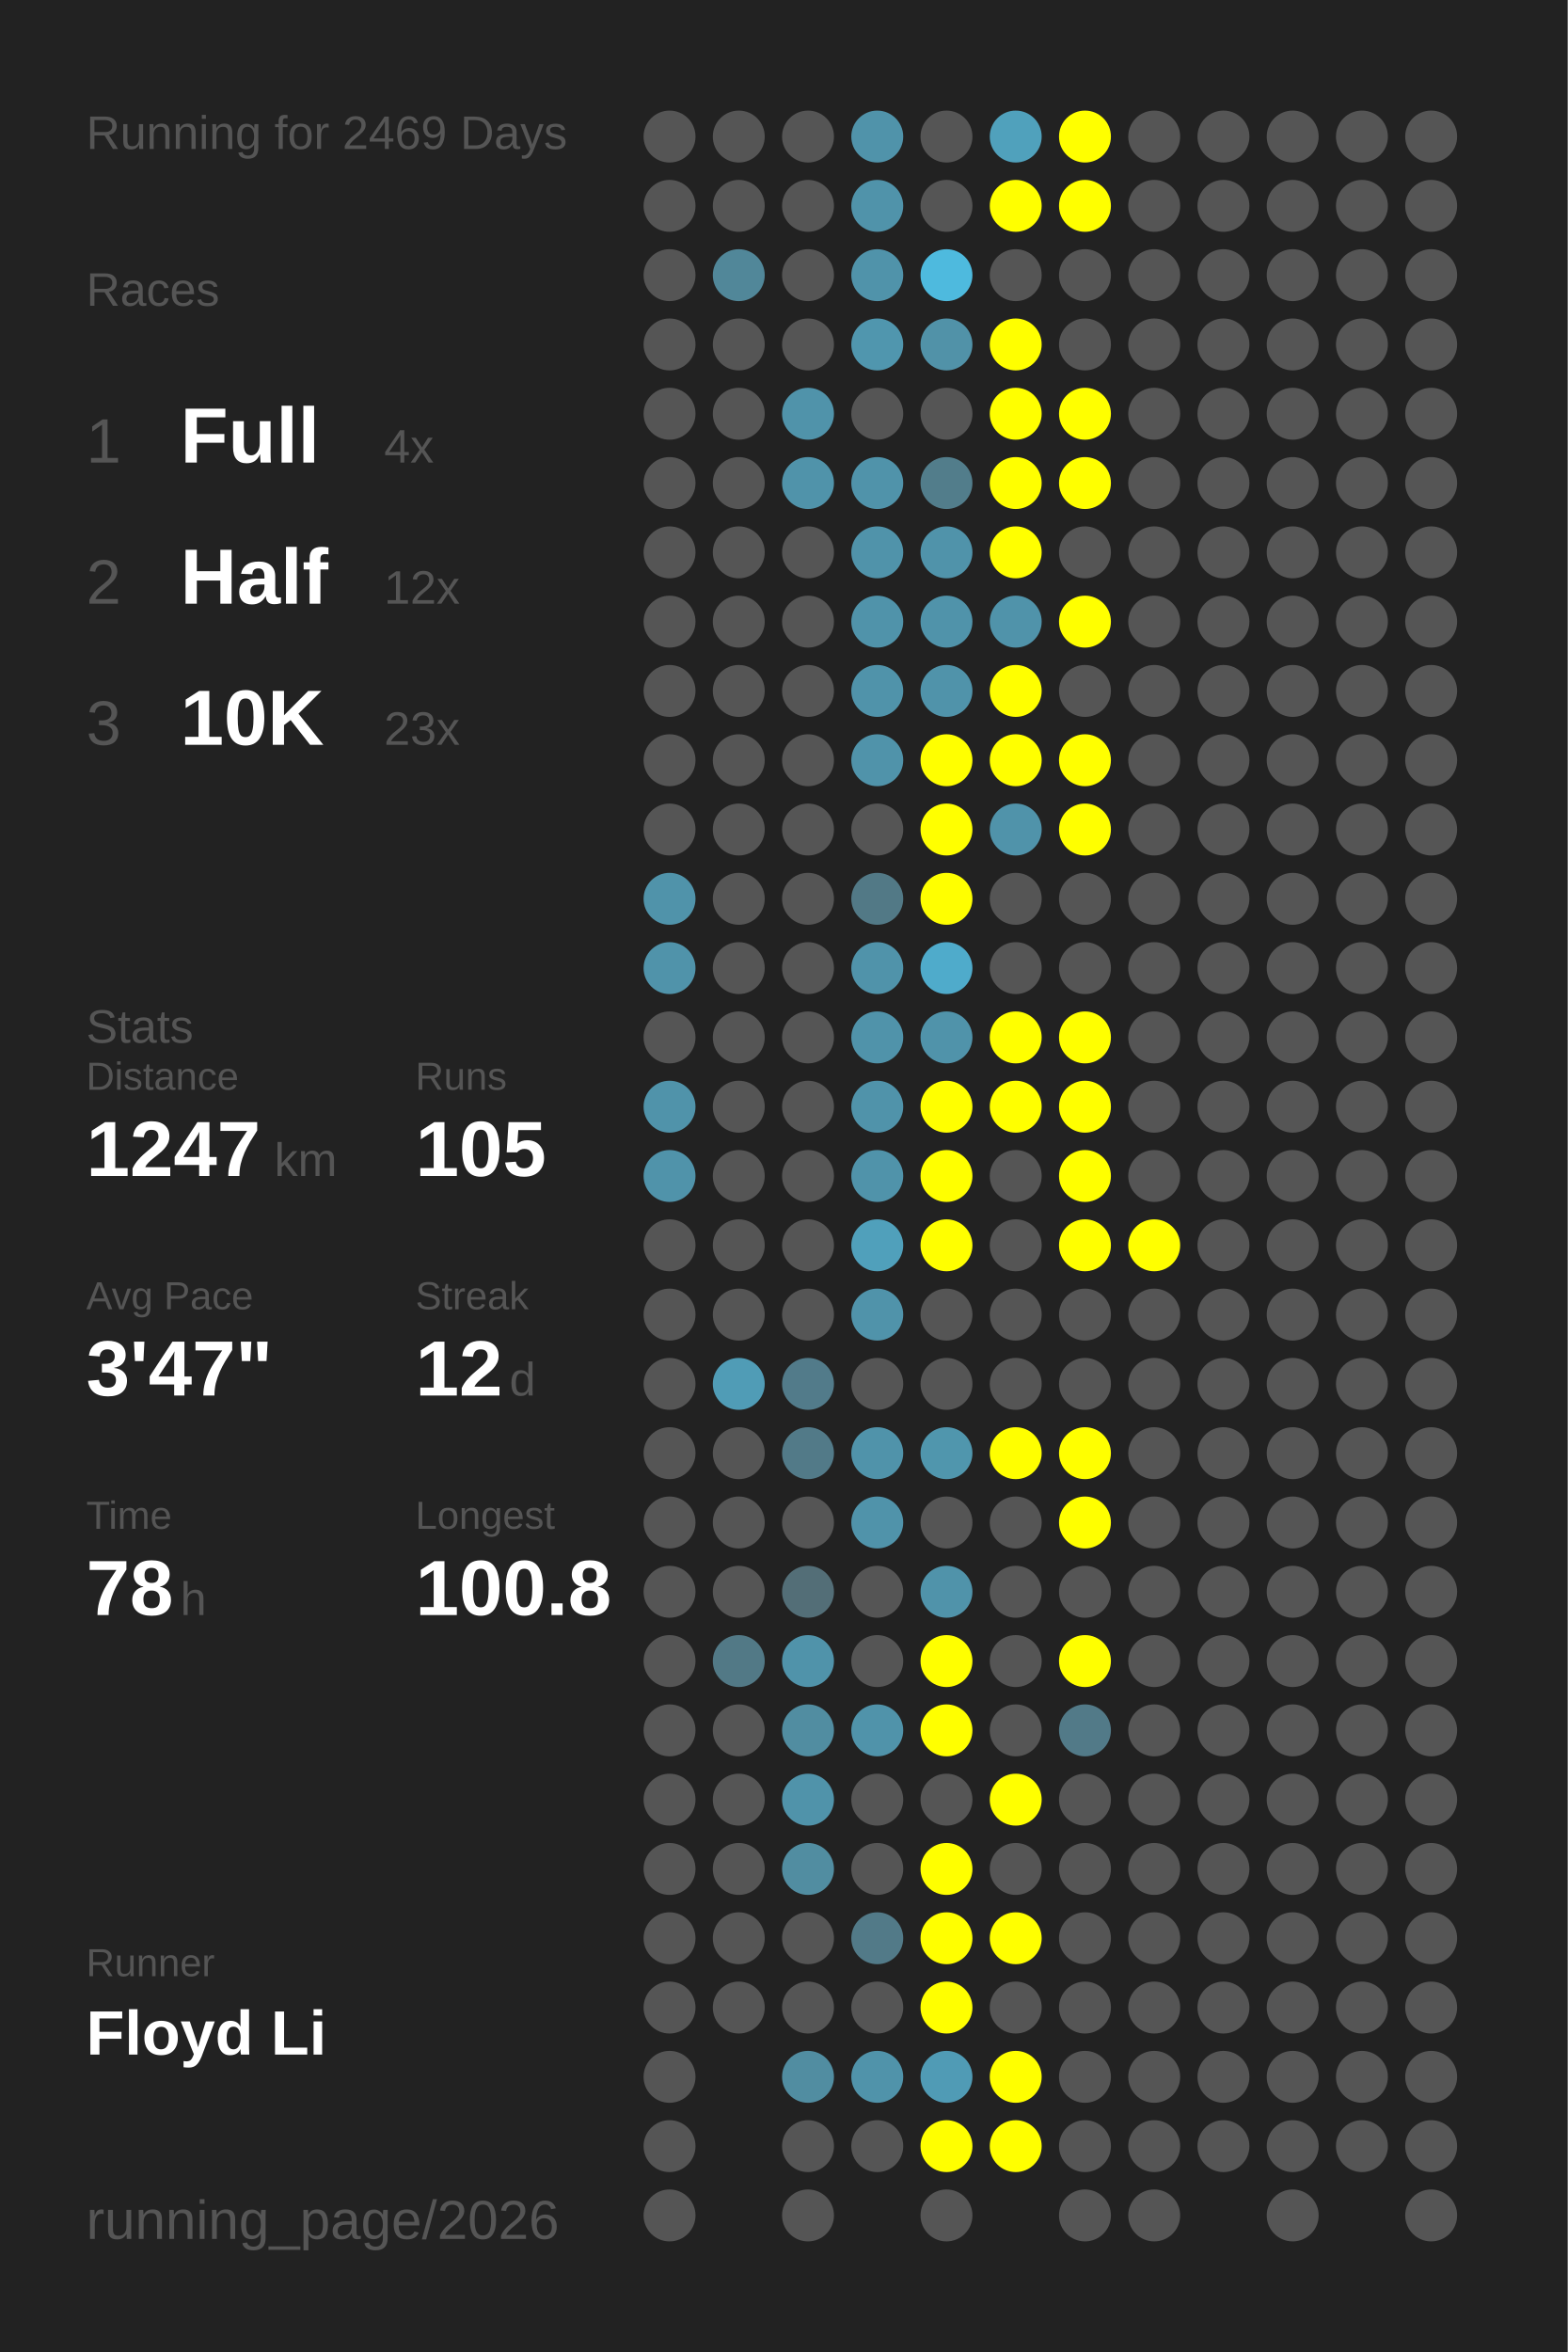
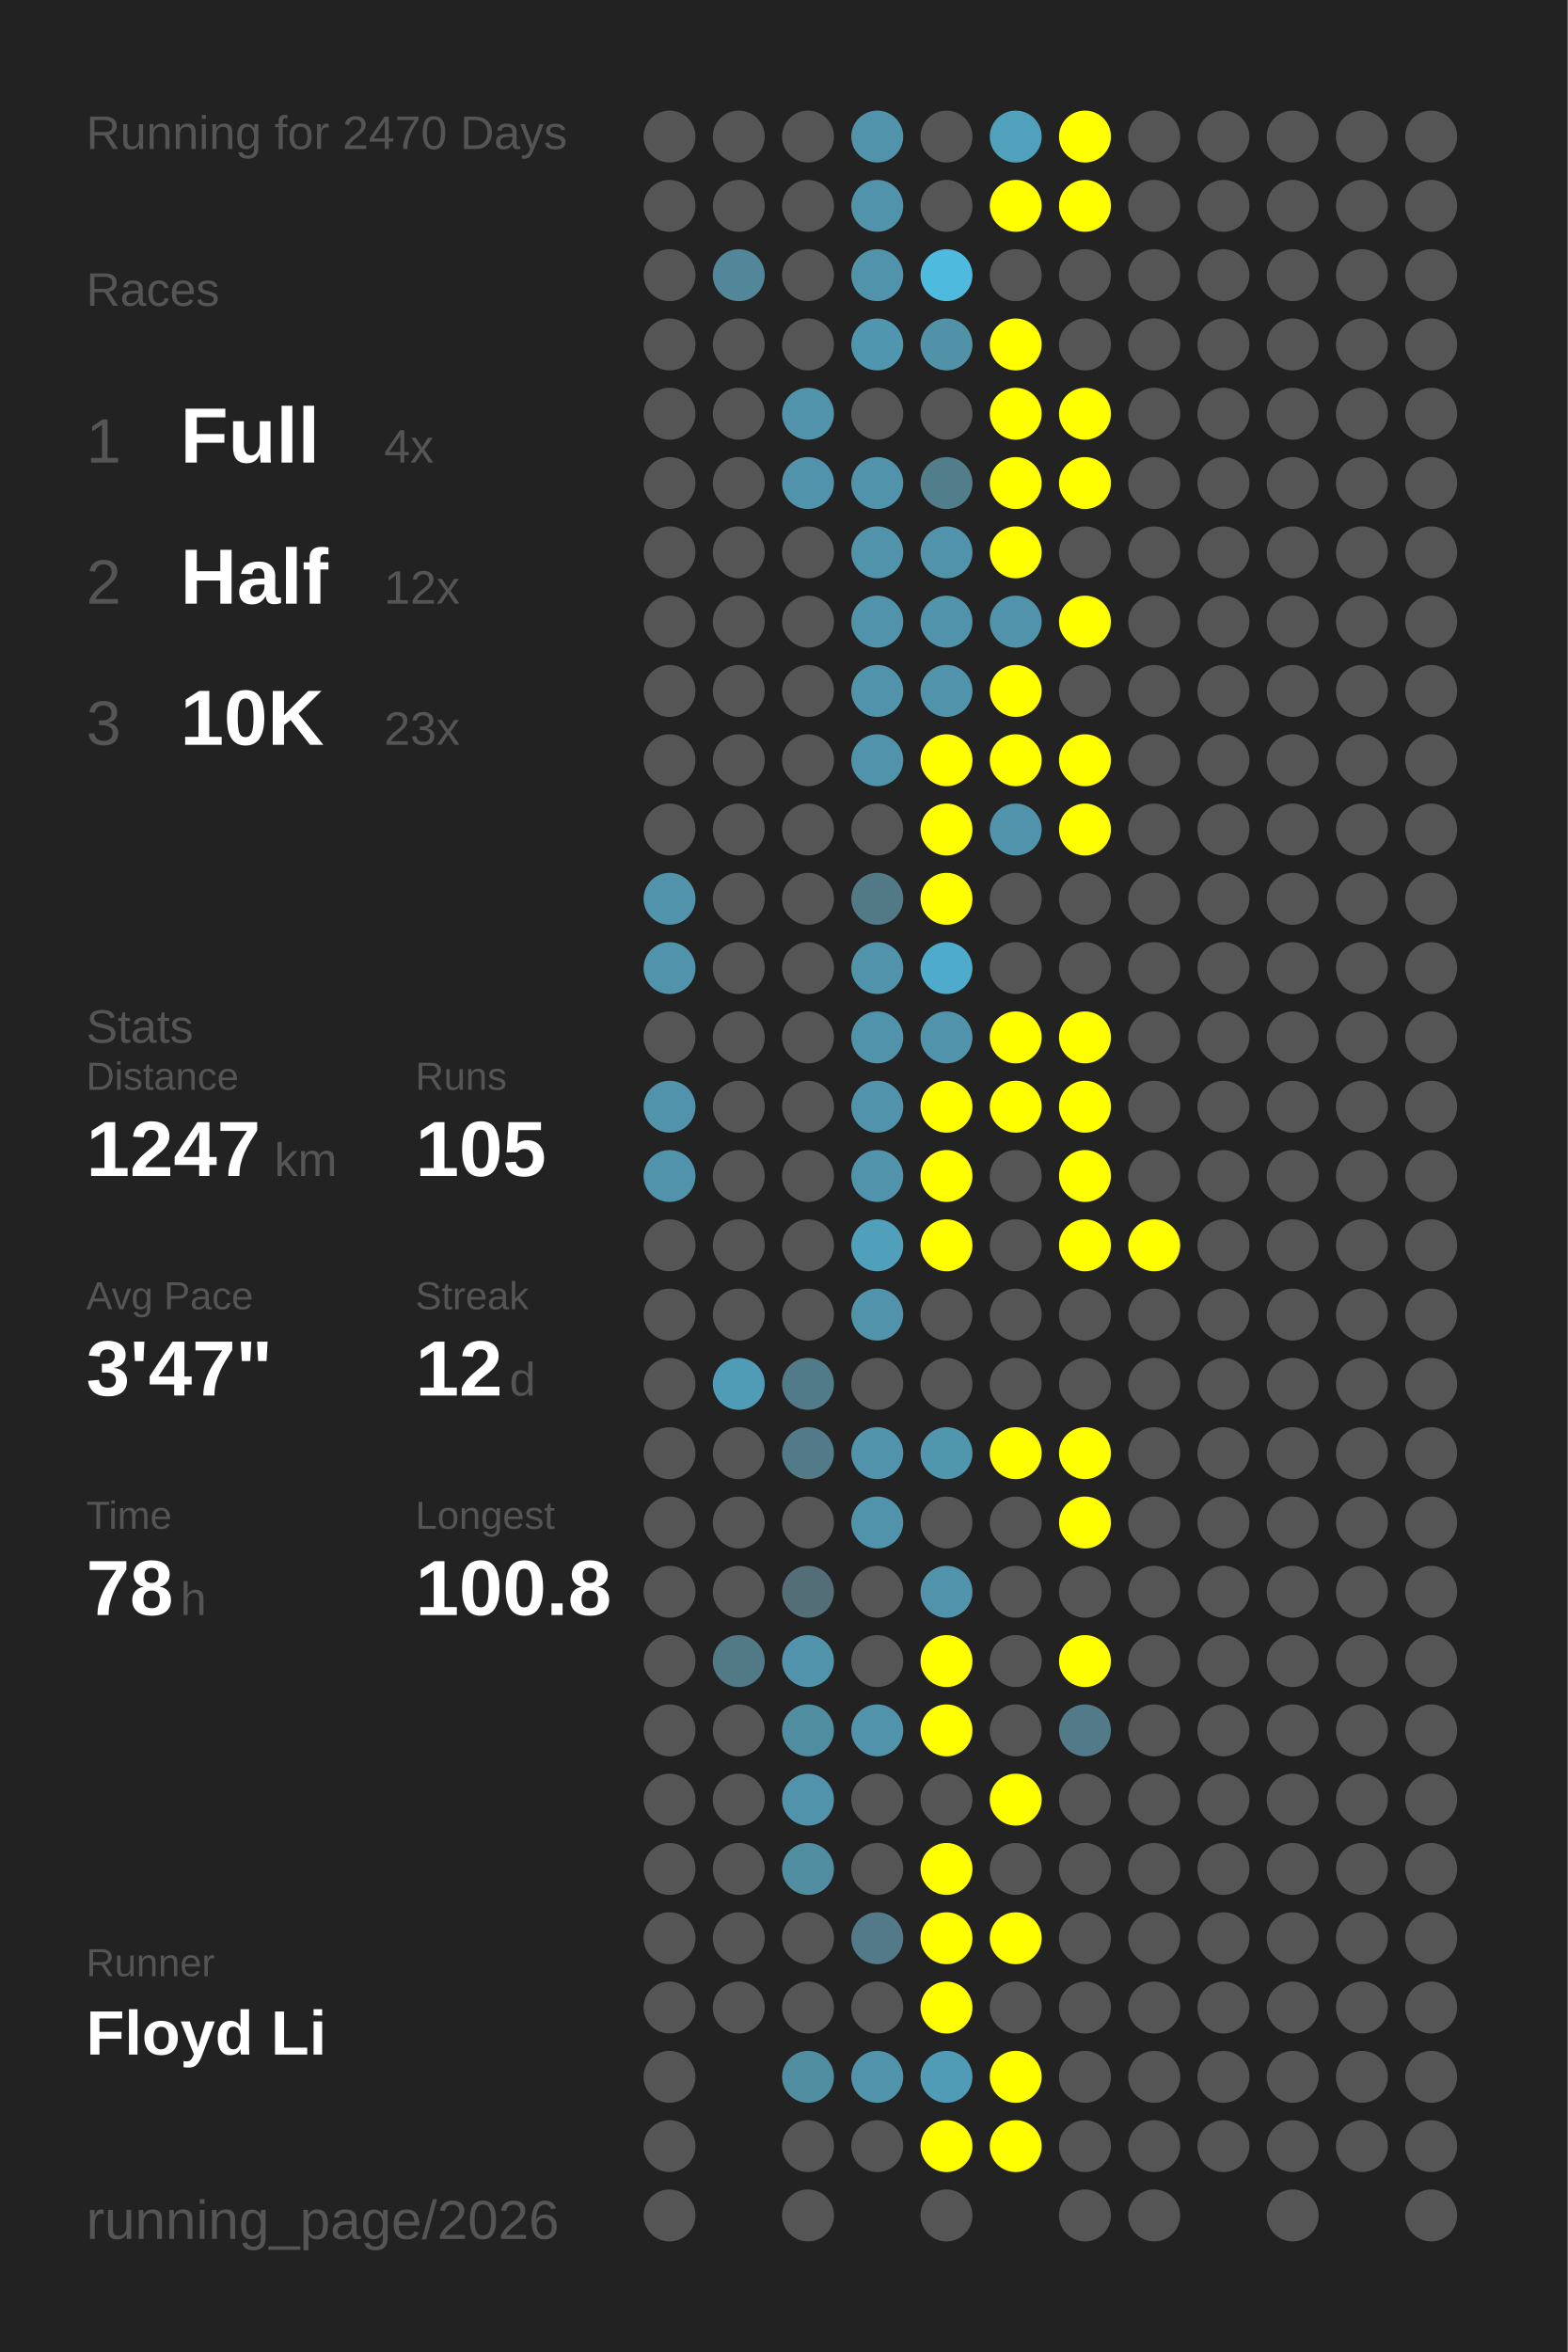
<svg xmlns="http://www.w3.org/2000/svg" baseProfile="full" height="300mm" version="1.1" viewBox="0,0,200,300" width="200mm">
  <defs />
  <rect fill="#222222" height="300" width="200" x="0" y="0" />
-   <text fill="#555555" style="font-size:6px; font-family:Arial;" x="11" y="19">Running for 2469 Days</text>
+   <text fill="#555555" style="font-size:6px; font-family:Arial;" x="11" y="19">Running for 2470 Days</text>
  <text fill="#555555" style="font-size:6px; font-family:Arial;" x="11" y="39">Races</text>
  <text fill="#555555" style="font-size:8px; font-family:Arial;" x="11" y="59">1</text>
  <text fill="#FFFFFF" style="font-size:10px; font-family:Arial; font-weight:bold;" x="23" y="59">Full</text>
  <text fill="#555555" style="font-size:6px; font-family:Arial;" x="49" y="59">4x</text>
  <text fill="#555555" style="font-size:8px; font-family:Arial;" x="11" y="77">2</text>
  <text fill="#FFFFFF" style="font-size:10px; font-family:Arial; font-weight:bold;" x="23" y="77">Half</text>
  <text fill="#555555" style="font-size:6px; font-family:Arial;" x="49" y="77">12x</text>
  <text fill="#555555" style="font-size:8px; font-family:Arial;" x="11" y="95">3</text>
  <text fill="#FFFFFF" style="font-size:10px; font-family:Arial; font-weight:bold;" x="23" y="95">10K</text>
  <text fill="#555555" style="font-size:6px; font-family:Arial;" x="49" y="95">23x</text>
  <text fill="#555555" style="font-size:6px; font-family:Arial;" x="11" y="133">Stats</text>
  <text fill="#555555" style="font-size:5px; font-family:Arial;" x="11" y="139">Distance</text>
  <text fill="#FFFFFF" style="font-size:10px; font-family:Arial; font-weight:bold;" x="11" y="150">1247</text>
  <text fill="#555555" style="font-size:6px; font-family:Arial;" x="35" y="150">km</text>
  <text fill="#555555" style="font-size:5px; font-family:Arial;" x="53" y="139">Runs</text>
  <text fill="#FFFFFF" style="font-size:10px; font-family:Arial; font-weight:bold;" x="53" y="150">105</text>
  <text fill="#555555" style="font-size:5px; font-family:Arial;" x="11" y="167">Avg Pace</text>
  <text fill="#FFFFFF" style="font-size:10px; font-family:Arial; font-weight:bold;" x="11" y="178">3'47"</text>
  <text fill="#555555" style="font-size:5px; font-family:Arial;" x="53" y="167">Streak</text>
  <text fill="#FFFFFF" style="font-size:10px; font-family:Arial; font-weight:bold;" x="53" y="178">12</text>
  <text fill="#555555" style="font-size:6px; font-family:Arial;" x="65" y="178">d</text>
  <text fill="#555555" style="font-size:5px; font-family:Arial;" x="11" y="195">Time</text>
  <text fill="#FFFFFF" style="font-size:10px; font-family:Arial; font-weight:bold;" x="11" y="206">78</text>
  <text fill="#555555" style="font-size:6px; font-family:Arial;" x="23" y="206">h</text>
  <text fill="#555555" style="font-size:5px; font-family:Arial;" x="53" y="195">Longest</text>
  <text fill="#FFFFFF" style="font-size:10px; font-family:Arial; font-weight:bold;" x="53" y="206">100.8</text>
  <text fill="#555555" style="font-size:5px; font-family:Arial;" x="11" y="252.065">Runner</text>
  <text fill="#FFFFFF" style="font-size:8px; font-family:Arial; font-weight:bold;" x="11" y="262.065">Floyd Li</text>
  <text fill="#555555" style="font-size:7px; font-family:Arial;" x="11" y="285.581">running_page/2026</text>
  <circle cx="85.417" cy="17.419" fill="#555555" r="3.312" />
  <circle cx="85.417" cy="26.258" fill="#555555" r="3.312" />
  <circle cx="85.417" cy="35.097" fill="#555555" r="3.312" />
  <circle cx="85.417" cy="43.935" fill="#555555" r="3.312" />
  <circle cx="85.417" cy="52.774" fill="#555555" r="3.312" />
  <circle cx="85.417" cy="61.613" fill="#555555" r="3.312" />
  <circle cx="85.417" cy="70.452" fill="#555555" r="3.312" />
  <circle cx="85.417" cy="79.29" fill="#555555" r="3.312" />
  <circle cx="85.417" cy="88.129" fill="#555555" r="3.312" />
  <circle cx="85.417" cy="96.968" fill="#555555" r="3.312" />
  <circle cx="85.417" cy="105.806" fill="#555555" r="3.312" />
  <circle cx="85.417" cy="114.645" fill="#5093aa" r="3.312" />
  <circle cx="85.417" cy="123.484" fill="#5093aa" r="3.312" />
  <circle cx="85.417" cy="132.323" fill="#555555" r="3.312" />
  <circle cx="85.417" cy="141.161" fill="#5093aa" r="3.312" />
  <circle cx="85.417" cy="150" fill="#5093aa" r="3.312" />
  <circle cx="85.417" cy="158.839" fill="#555555" r="3.312" />
  <circle cx="85.417" cy="167.677" fill="#555555" r="3.312" />
  <circle cx="85.417" cy="176.516" fill="#555555" r="3.312" />
  <circle cx="85.417" cy="185.355" fill="#555555" r="3.312" />
  <circle cx="85.417" cy="194.194" fill="#555555" r="3.312" />
  <circle cx="85.417" cy="203.032" fill="#555555" r="3.312" />
  <circle cx="85.417" cy="211.871" fill="#555555" r="3.312" />
  <circle cx="85.417" cy="220.71" fill="#555555" r="3.312" />
  <circle cx="85.417" cy="229.548" fill="#555555" r="3.312" />
  <circle cx="85.417" cy="238.387" fill="#555555" r="3.312" />
  <circle cx="85.417" cy="247.226" fill="#555555" r="3.312" />
  <circle cx="85.417" cy="256.065" fill="#555555" r="3.312" />
  <circle cx="85.417" cy="264.903" fill="#555555" r="3.312" />
  <circle cx="85.417" cy="273.742" fill="#555555" r="3.312" />
  <circle cx="85.417" cy="282.581" fill="#555555" r="3.312" />
  <circle cx="94.25" cy="17.419" fill="#555555" r="3.312" />
  <circle cx="94.25" cy="26.258" fill="#555555" r="3.312" />
  <circle cx="94.25" cy="35.097" fill="#518799" r="3.312" />
  <circle cx="94.25" cy="43.935" fill="#555555" r="3.312" />
  <circle cx="94.25" cy="52.774" fill="#555555" r="3.312" />
  <circle cx="94.25" cy="61.613" fill="#555555" r="3.312" />
  <circle cx="94.25" cy="70.452" fill="#555555" r="3.312" />
  <circle cx="94.25" cy="79.29" fill="#555555" r="3.312" />
  <circle cx="94.25" cy="88.129" fill="#555555" r="3.312" />
  <circle cx="94.25" cy="96.968" fill="#555555" r="3.312" />
  <circle cx="94.25" cy="105.806" fill="#555555" r="3.312" />
  <circle cx="94.25" cy="114.645" fill="#555555" r="3.312" />
  <circle cx="94.25" cy="123.484" fill="#555555" r="3.312" />
  <circle cx="94.25" cy="132.323" fill="#555555" r="3.312" />
  <circle cx="94.25" cy="141.161" fill="#555555" r="3.312" />
  <circle cx="94.25" cy="150" fill="#555555" r="3.312" />
  <circle cx="94.25" cy="158.839" fill="#555555" r="3.312" />
  <circle cx="94.25" cy="167.677" fill="#555555" r="3.312" />
  <circle cx="94.25" cy="176.516" fill="#509cb6" r="3.312" />
  <circle cx="94.25" cy="185.355" fill="#555555" r="3.312" />
  <circle cx="94.25" cy="194.194" fill="#555555" r="3.312" />
  <circle cx="94.25" cy="203.032" fill="#555555" r="3.312" />
  <circle cx="94.25" cy="211.871" fill="#527986" r="3.312" />
  <circle cx="94.25" cy="220.71" fill="#555555" r="3.312" />
  <circle cx="94.25" cy="229.548" fill="#555555" r="3.312" />
  <circle cx="94.25" cy="238.387" fill="#555555" r="3.312" />
  <circle cx="94.25" cy="247.226" fill="#555555" r="3.312" />
  <circle cx="94.25" cy="256.065" fill="#555555" r="3.312" />
  <circle cx="103.083" cy="17.419" fill="#555555" r="3.312" />
  <circle cx="103.083" cy="26.258" fill="#555555" r="3.312" />
  <circle cx="103.083" cy="35.097" fill="#555555" r="3.312" />
  <circle cx="103.083" cy="43.935" fill="#555555" r="3.312" />
  <circle cx="103.083" cy="52.774" fill="#5093aa" r="3.312" />
  <circle cx="103.083" cy="61.613" fill="#5093aa" r="3.312" />
  <circle cx="103.083" cy="70.452" fill="#555555" r="3.312" />
  <circle cx="103.083" cy="79.29" fill="#555555" r="3.312" />
  <circle cx="103.083" cy="88.129" fill="#555555" r="3.312" />
  <circle cx="103.083" cy="96.968" fill="#555555" r="3.312" />
  <circle cx="103.083" cy="105.806" fill="#555555" r="3.312" />
  <circle cx="103.083" cy="114.645" fill="#555555" r="3.312" />
  <circle cx="103.083" cy="123.484" fill="#555555" r="3.312" />
  <circle cx="103.083" cy="132.323" fill="#555555" r="3.312" />
  <circle cx="103.083" cy="141.161" fill="#555555" r="3.312" />
  <circle cx="103.083" cy="150" fill="#555555" r="3.312" />
  <circle cx="103.083" cy="158.839" fill="#555555" r="3.312" />
  <circle cx="103.083" cy="167.677" fill="#555555" r="3.312" />
  <circle cx="103.083" cy="176.516" fill="#527b8a" r="3.312" />
  <circle cx="103.083" cy="185.355" fill="#527a88" r="3.312" />
  <circle cx="103.083" cy="194.194" fill="#555555" r="3.312" />
  <circle cx="103.083" cy="203.032" fill="#536e77" r="3.312" />
  <circle cx="103.083" cy="211.871" fill="#5093aa" r="3.312" />
  <circle cx="103.083" cy="220.71" fill="#518da1" r="3.312" />
  <circle cx="103.083" cy="229.548" fill="#5093aa" r="3.312" />
  <circle cx="103.083" cy="238.387" fill="#518da1" r="3.312" />
  <circle cx="103.083" cy="247.226" fill="#555555" r="3.312" />
  <circle cx="103.083" cy="256.065" fill="#555555" r="3.312" />
  <circle cx="103.083" cy="264.903" fill="#518da1" r="3.312" />
  <circle cx="103.083" cy="273.742" fill="#555555" r="3.312" />
  <circle cx="103.083" cy="282.581" fill="#555555" r="3.312" />
  <circle cx="111.917" cy="17.419" fill="#5093aa" r="3.312" />
  <circle cx="111.917" cy="26.258" fill="#5093aa" r="3.312" />
  <circle cx="111.917" cy="35.097" fill="#5093aa" r="3.312" />
  <circle cx="111.917" cy="43.935" fill="#5096ae" r="3.312" />
  <circle cx="111.917" cy="52.774" fill="#555555" r="3.312" />
  <circle cx="111.917" cy="61.613" fill="#5093aa" r="3.312" />
  <circle cx="111.917" cy="70.452" fill="#5093aa" r="3.312" />
  <circle cx="111.917" cy="79.29" fill="#5093aa" r="3.312" />
  <circle cx="111.917" cy="88.129" fill="#5093aa" r="3.312" />
  <circle cx="111.917" cy="96.968" fill="#5093aa" r="3.312" />
  <circle cx="111.917" cy="105.806" fill="#555555" r="3.312" />
  <circle cx="111.917" cy="114.645" fill="#527986" r="3.312" />
  <circle cx="111.917" cy="123.484" fill="#5093aa" r="3.312" />
  <circle cx="111.917" cy="132.323" fill="#5093aa" r="3.312" />
  <circle cx="111.917" cy="141.161" fill="#5093aa" r="3.312" />
  <circle cx="111.917" cy="150" fill="#5093aa" r="3.312" />
  <circle cx="111.917" cy="158.839" fill="#50a0bb" r="3.312" />
  <circle cx="111.917" cy="167.677" fill="#5093aa" r="3.312" />
  <circle cx="111.917" cy="176.516" fill="#555555" r="3.312" />
  <circle cx="111.917" cy="185.355" fill="#5093aa" r="3.312" />
  <circle cx="111.917" cy="194.194" fill="#5093aa" r="3.312" />
  <circle cx="111.917" cy="203.032" fill="#555555" r="3.312" />
  <circle cx="111.917" cy="211.871" fill="#555555" r="3.312" />
  <circle cx="111.917" cy="220.71" fill="#5093aa" r="3.312" />
  <circle cx="111.917" cy="229.548" fill="#555555" r="3.312" />
  <circle cx="111.917" cy="238.387" fill="#555555" r="3.312" />
  <circle cx="111.917" cy="247.226" fill="#527a88" r="3.312" />
  <circle cx="111.917" cy="256.065" fill="#555555" r="3.312" />
  <circle cx="111.917" cy="264.903" fill="#5093aa" r="3.312" />
  <circle cx="111.917" cy="273.742" fill="#555555" r="3.312" />
  <circle cx="120.75" cy="17.419" fill="#555555" r="3.312" />
  <circle cx="120.75" cy="26.258" fill="#555555" r="3.312" />
  <circle cx="120.75" cy="35.097" fill="#4ebade" r="3.312" />
  <circle cx="120.75" cy="43.935" fill="#5192a8" r="3.312" />
  <circle cx="120.75" cy="52.774" fill="#555555" r="3.312" />
  <circle cx="120.75" cy="61.613" fill="#527d8b" r="3.312" />
  <circle cx="120.75" cy="70.452" fill="#5093aa" r="3.312" />
  <circle cx="120.75" cy="79.29" fill="#5093aa" r="3.312" />
  <circle cx="120.75" cy="88.129" fill="#5093aa" r="3.312" />
  <circle cx="120.75" cy="96.968" fill="#FFFF00" r="3.312" />
  <circle cx="120.75" cy="105.806" fill="#FFFF00" r="3.312" />
  <circle cx="120.75" cy="114.645" fill="#FFFF00" r="3.312" />
  <circle cx="120.75" cy="123.484" fill="#4fabcb" r="3.312" />
  <circle cx="120.75" cy="132.323" fill="#5093aa" r="3.312" />
  <circle cx="120.75" cy="141.161" fill="#FFFF00" r="3.312" />
  <circle cx="120.75" cy="150" fill="#FFFF00" r="3.312" />
  <circle cx="120.75" cy="158.839" fill="#FFFF00" r="3.312" />
  <circle cx="120.75" cy="167.677" fill="#555555" r="3.312" />
  <circle cx="120.75" cy="176.516" fill="#555555" r="3.312" />
  <circle cx="120.75" cy="185.355" fill="#5096ad" r="3.312" />
  <circle cx="120.75" cy="194.194" fill="#555555" r="3.312" />
  <circle cx="120.75" cy="203.032" fill="#5093aa" r="3.312" />
  <circle cx="120.75" cy="211.871" fill="#FFFF00" r="3.312" />
  <circle cx="120.75" cy="220.71" fill="#FFFF00" r="3.312" />
  <circle cx="120.75" cy="229.548" fill="#555555" r="3.312" />
  <circle cx="120.75" cy="238.387" fill="#FFFF00" r="3.312" />
  <circle cx="120.75" cy="247.226" fill="#FFFF00" r="3.312" />
  <circle cx="120.75" cy="256.065" fill="#FFFF00" r="3.312" />
  <circle cx="120.75" cy="264.903" fill="#509bb5" r="3.312" />
  <circle cx="120.75" cy="273.742" fill="#FFFF00" r="3.312" />
  <circle cx="120.75" cy="282.581" fill="#555555" r="3.312" />
  <circle cx="129.583" cy="17.419" fill="#50a1bc" r="3.312" />
  <circle cx="129.583" cy="26.258" fill="#FFFF00" r="3.312" />
  <circle cx="129.583" cy="35.097" fill="#555555" r="3.312" />
  <circle cx="129.583" cy="43.935" fill="#FFFF00" r="3.312" />
  <circle cx="129.583" cy="52.774" fill="#FFFF00" r="3.312" />
  <circle cx="129.583" cy="61.613" fill="#FFFF00" r="3.312" />
  <circle cx="129.583" cy="70.452" fill="#FFFF00" r="3.312" />
  <circle cx="129.583" cy="79.29" fill="#5093aa" r="3.312" />
  <circle cx="129.583" cy="88.129" fill="#FFFF00" r="3.312" />
  <circle cx="129.583" cy="96.968" fill="#FFFF00" r="3.312" />
  <circle cx="129.583" cy="105.806" fill="#5093aa" r="3.312" />
  <circle cx="129.583" cy="114.645" fill="#555555" r="3.312" />
  <circle cx="129.583" cy="123.484" fill="#555555" r="3.312" />
  <circle cx="129.583" cy="132.323" fill="#FFFF00" r="3.312" />
  <circle cx="129.583" cy="141.161" fill="#FFFF00" r="3.312" />
  <circle cx="129.583" cy="150" fill="#555555" r="3.312" />
  <circle cx="129.583" cy="158.839" fill="#555555" r="3.312" />
  <circle cx="129.583" cy="167.677" fill="#555555" r="3.312" />
  <circle cx="129.583" cy="176.516" fill="#555555" r="3.312" />
  <circle cx="129.583" cy="185.355" fill="#FFFF00" r="3.312" />
  <circle cx="129.583" cy="194.194" fill="#555555" r="3.312" />
  <circle cx="129.583" cy="203.032" fill="#555555" r="3.312" />
  <circle cx="129.583" cy="211.871" fill="#555555" r="3.312" />
  <circle cx="129.583" cy="220.71" fill="#555555" r="3.312" />
  <circle cx="129.583" cy="229.548" fill="#FFFF00" r="3.312" />
  <circle cx="129.583" cy="238.387" fill="#555555" r="3.312" />
  <circle cx="129.583" cy="247.226" fill="#FFFF00" r="3.312" />
  <circle cx="129.583" cy="256.065" fill="#555555" r="3.312" />
  <circle cx="129.583" cy="264.903" fill="#FFFF00" r="3.312" />
  <circle cx="129.583" cy="273.742" fill="#FFFF00" r="3.312" />
  <circle cx="138.417" cy="17.419" fill="#FFFF00" r="3.312" />
  <circle cx="138.417" cy="26.258" fill="#FFFF00" r="3.312" />
  <circle cx="138.417" cy="35.097" fill="#555555" r="3.312" />
  <circle cx="138.417" cy="43.935" fill="#555555" r="3.312" />
  <circle cx="138.417" cy="52.774" fill="#FFFF00" r="3.312" />
  <circle cx="138.417" cy="61.613" fill="#FFFF00" r="3.312" />
  <circle cx="138.417" cy="70.452" fill="#555555" r="3.312" />
  <circle cx="138.417" cy="79.29" fill="#FFFF00" r="3.312" />
  <circle cx="138.417" cy="88.129" fill="#555555" r="3.312" />
  <circle cx="138.417" cy="96.968" fill="#FFFF00" r="3.312" />
  <circle cx="138.417" cy="105.806" fill="#FFFF00" r="3.312" />
  <circle cx="138.417" cy="114.645" fill="#555555" r="3.312" />
  <circle cx="138.417" cy="123.484" fill="#555555" r="3.312" />
  <circle cx="138.417" cy="132.323" fill="#FFFF00" r="3.312" />
  <circle cx="138.417" cy="141.161" fill="#FFFF00" r="3.312" />
  <circle cx="138.417" cy="150" fill="#FFFF00" r="3.312" />
  <circle cx="138.417" cy="158.839" fill="#FFFF00" r="3.312" />
  <circle cx="138.417" cy="167.677" fill="#555555" r="3.312" />
  <circle cx="138.417" cy="176.516" fill="#555555" r="3.312" />
  <circle cx="138.417" cy="185.355" fill="#FFFF00" r="3.312" />
  <circle cx="138.417" cy="194.194" fill="#FFFF00" r="3.312" />
  <circle cx="138.417" cy="203.032" fill="#555555" r="3.312" />
  <circle cx="138.417" cy="211.871" fill="#FFFF00" r="3.312" />
  <circle cx="138.417" cy="220.71" fill="#527a88" r="3.312" />
  <circle cx="138.417" cy="229.548" fill="#555555" r="3.312" />
  <circle cx="138.417" cy="238.387" fill="#555555" r="3.312" />
  <circle cx="138.417" cy="247.226" fill="#555555" r="3.312" />
  <circle cx="138.417" cy="256.065" fill="#555555" r="3.312" />
  <circle cx="138.417" cy="264.903" fill="#555555" r="3.312" />
  <circle cx="138.417" cy="273.742" fill="#555555" r="3.312" />
  <circle cx="138.417" cy="282.581" fill="#555555" r="3.312" />
  <circle cx="147.25" cy="17.419" fill="#555555" r="3.312" />
  <circle cx="147.25" cy="26.258" fill="#555555" r="3.312" />
  <circle cx="147.25" cy="35.097" fill="#555555" r="3.312" />
  <circle cx="147.25" cy="43.935" fill="#555555" r="3.312" />
  <circle cx="147.25" cy="52.774" fill="#555555" r="3.312" />
  <circle cx="147.25" cy="61.613" fill="#555555" r="3.312" />
  <circle cx="147.25" cy="70.452" fill="#555555" r="3.312" />
  <circle cx="147.25" cy="79.29" fill="#555555" r="3.312" />
  <circle cx="147.25" cy="88.129" fill="#555555" r="3.312" />
  <circle cx="147.25" cy="96.968" fill="#555555" r="3.312" />
  <circle cx="147.25" cy="105.806" fill="#555555" r="3.312" />
  <circle cx="147.25" cy="114.645" fill="#555555" r="3.312" />
  <circle cx="147.25" cy="123.484" fill="#555555" r="3.312" />
  <circle cx="147.25" cy="132.323" fill="#555555" r="3.312" />
  <circle cx="147.25" cy="141.161" fill="#555555" r="3.312" />
  <circle cx="147.25" cy="150" fill="#555555" r="3.312" />
  <circle cx="147.25" cy="158.839" fill="#FFFF00" r="3.312" />
  <circle cx="147.25" cy="167.677" fill="#555555" r="3.312" />
  <circle cx="147.25" cy="176.516" fill="#555555" r="3.312" />
  <circle cx="147.25" cy="185.355" fill="#555555" r="3.312" />
  <circle cx="147.25" cy="194.194" fill="#555555" r="3.312" />
  <circle cx="147.25" cy="203.032" fill="#555555" r="3.312" />
  <circle cx="147.25" cy="211.871" fill="#555555" r="3.312" />
  <circle cx="147.25" cy="220.71" fill="#555555" r="3.312" />
  <circle cx="147.25" cy="229.548" fill="#555555" r="3.312" />
  <circle cx="147.25" cy="238.387" fill="#555555" r="3.312" />
  <circle cx="147.25" cy="247.226" fill="#555555" r="3.312" />
  <circle cx="147.25" cy="256.065" fill="#555555" r="3.312" />
  <circle cx="147.25" cy="264.903" fill="#555555" r="3.312" />
  <circle cx="147.25" cy="273.742" fill="#555555" r="3.312" />
  <circle cx="147.25" cy="282.581" fill="#555555" r="3.312" />
  <circle cx="156.083" cy="17.419" fill="#555555" r="3.312" />
  <circle cx="156.083" cy="26.258" fill="#555555" r="3.312" />
  <circle cx="156.083" cy="35.097" fill="#555555" r="3.312" />
  <circle cx="156.083" cy="43.935" fill="#555555" r="3.312" />
  <circle cx="156.083" cy="52.774" fill="#555555" r="3.312" />
  <circle cx="156.083" cy="61.613" fill="#555555" r="3.312" />
  <circle cx="156.083" cy="70.452" fill="#555555" r="3.312" />
  <circle cx="156.083" cy="79.29" fill="#555555" r="3.312" />
  <circle cx="156.083" cy="88.129" fill="#555555" r="3.312" />
  <circle cx="156.083" cy="96.968" fill="#555555" r="3.312" />
  <circle cx="156.083" cy="105.806" fill="#555555" r="3.312" />
  <circle cx="156.083" cy="114.645" fill="#555555" r="3.312" />
  <circle cx="156.083" cy="123.484" fill="#555555" r="3.312" />
  <circle cx="156.083" cy="132.323" fill="#555555" r="3.312" />
  <circle cx="156.083" cy="141.161" fill="#555555" r="3.312" />
  <circle cx="156.083" cy="150" fill="#555555" r="3.312" />
  <circle cx="156.083" cy="158.839" fill="#555555" r="3.312" />
  <circle cx="156.083" cy="167.677" fill="#555555" r="3.312" />
  <circle cx="156.083" cy="176.516" fill="#555555" r="3.312" />
  <circle cx="156.083" cy="185.355" fill="#555555" r="3.312" />
  <circle cx="156.083" cy="194.194" fill="#555555" r="3.312" />
  <circle cx="156.083" cy="203.032" fill="#555555" r="3.312" />
  <circle cx="156.083" cy="211.871" fill="#555555" r="3.312" />
  <circle cx="156.083" cy="220.71" fill="#555555" r="3.312" />
  <circle cx="156.083" cy="229.548" fill="#555555" r="3.312" />
  <circle cx="156.083" cy="238.387" fill="#555555" r="3.312" />
  <circle cx="156.083" cy="247.226" fill="#555555" r="3.312" />
  <circle cx="156.083" cy="256.065" fill="#555555" r="3.312" />
  <circle cx="156.083" cy="264.903" fill="#555555" r="3.312" />
  <circle cx="156.083" cy="273.742" fill="#555555" r="3.312" />
  <circle cx="164.917" cy="17.419" fill="#555555" r="3.312" />
  <circle cx="164.917" cy="26.258" fill="#555555" r="3.312" />
  <circle cx="164.917" cy="35.097" fill="#555555" r="3.312" />
  <circle cx="164.917" cy="43.935" fill="#555555" r="3.312" />
  <circle cx="164.917" cy="52.774" fill="#555555" r="3.312" />
  <circle cx="164.917" cy="61.613" fill="#555555" r="3.312" />
  <circle cx="164.917" cy="70.452" fill="#555555" r="3.312" />
  <circle cx="164.917" cy="79.29" fill="#555555" r="3.312" />
  <circle cx="164.917" cy="88.129" fill="#555555" r="3.312" />
  <circle cx="164.917" cy="96.968" fill="#555555" r="3.312" />
  <circle cx="164.917" cy="105.806" fill="#555555" r="3.312" />
  <circle cx="164.917" cy="114.645" fill="#555555" r="3.312" />
  <circle cx="164.917" cy="123.484" fill="#555555" r="3.312" />
  <circle cx="164.917" cy="132.323" fill="#555555" r="3.312" />
  <circle cx="164.917" cy="141.161" fill="#555555" r="3.312" />
  <circle cx="164.917" cy="150" fill="#555555" r="3.312" />
  <circle cx="164.917" cy="158.839" fill="#555555" r="3.312" />
  <circle cx="164.917" cy="167.677" fill="#555555" r="3.312" />
  <circle cx="164.917" cy="176.516" fill="#555555" r="3.312" />
  <circle cx="164.917" cy="185.355" fill="#555555" r="3.312" />
  <circle cx="164.917" cy="194.194" fill="#555555" r="3.312" />
  <circle cx="164.917" cy="203.032" fill="#555555" r="3.312" />
  <circle cx="164.917" cy="211.871" fill="#555555" r="3.312" />
  <circle cx="164.917" cy="220.71" fill="#555555" r="3.312" />
  <circle cx="164.917" cy="229.548" fill="#555555" r="3.312" />
  <circle cx="164.917" cy="238.387" fill="#555555" r="3.312" />
  <circle cx="164.917" cy="247.226" fill="#555555" r="3.312" />
  <circle cx="164.917" cy="256.065" fill="#555555" r="3.312" />
  <circle cx="164.917" cy="264.903" fill="#555555" r="3.312" />
  <circle cx="164.917" cy="273.742" fill="#555555" r="3.312" />
  <circle cx="164.917" cy="282.581" fill="#555555" r="3.312" />
  <circle cx="173.75" cy="17.419" fill="#555555" r="3.312" />
  <circle cx="173.75" cy="26.258" fill="#555555" r="3.312" />
  <circle cx="173.75" cy="35.097" fill="#555555" r="3.312" />
  <circle cx="173.75" cy="43.935" fill="#555555" r="3.312" />
  <circle cx="173.75" cy="52.774" fill="#555555" r="3.312" />
  <circle cx="173.75" cy="61.613" fill="#555555" r="3.312" />
  <circle cx="173.75" cy="70.452" fill="#555555" r="3.312" />
  <circle cx="173.75" cy="79.29" fill="#555555" r="3.312" />
  <circle cx="173.75" cy="88.129" fill="#555555" r="3.312" />
  <circle cx="173.75" cy="96.968" fill="#555555" r="3.312" />
  <circle cx="173.75" cy="105.806" fill="#555555" r="3.312" />
  <circle cx="173.75" cy="114.645" fill="#555555" r="3.312" />
  <circle cx="173.75" cy="123.484" fill="#555555" r="3.312" />
  <circle cx="173.75" cy="132.323" fill="#555555" r="3.312" />
  <circle cx="173.75" cy="141.161" fill="#555555" r="3.312" />
  <circle cx="173.75" cy="150" fill="#555555" r="3.312" />
  <circle cx="173.75" cy="158.839" fill="#555555" r="3.312" />
  <circle cx="173.75" cy="167.677" fill="#555555" r="3.312" />
  <circle cx="173.75" cy="176.516" fill="#555555" r="3.312" />
  <circle cx="173.75" cy="185.355" fill="#555555" r="3.312" />
  <circle cx="173.75" cy="194.194" fill="#555555" r="3.312" />
  <circle cx="173.75" cy="203.032" fill="#555555" r="3.312" />
  <circle cx="173.75" cy="211.871" fill="#555555" r="3.312" />
  <circle cx="173.75" cy="220.71" fill="#555555" r="3.312" />
  <circle cx="173.75" cy="229.548" fill="#555555" r="3.312" />
  <circle cx="173.75" cy="238.387" fill="#555555" r="3.312" />
  <circle cx="173.75" cy="247.226" fill="#555555" r="3.312" />
  <circle cx="173.75" cy="256.065" fill="#555555" r="3.312" />
  <circle cx="173.75" cy="264.903" fill="#555555" r="3.312" />
  <circle cx="173.75" cy="273.742" fill="#555555" r="3.312" />
  <circle cx="182.583" cy="17.419" fill="#555555" r="3.312" />
  <circle cx="182.583" cy="26.258" fill="#555555" r="3.312" />
  <circle cx="182.583" cy="35.097" fill="#555555" r="3.312" />
  <circle cx="182.583" cy="43.935" fill="#555555" r="3.312" />
  <circle cx="182.583" cy="52.774" fill="#555555" r="3.312" />
  <circle cx="182.583" cy="61.613" fill="#555555" r="3.312" />
  <circle cx="182.583" cy="70.452" fill="#555555" r="3.312" />
  <circle cx="182.583" cy="79.29" fill="#555555" r="3.312" />
  <circle cx="182.583" cy="88.129" fill="#555555" r="3.312" />
  <circle cx="182.583" cy="96.968" fill="#555555" r="3.312" />
  <circle cx="182.583" cy="105.806" fill="#555555" r="3.312" />
  <circle cx="182.583" cy="114.645" fill="#555555" r="3.312" />
  <circle cx="182.583" cy="123.484" fill="#555555" r="3.312" />
  <circle cx="182.583" cy="132.323" fill="#555555" r="3.312" />
  <circle cx="182.583" cy="141.161" fill="#555555" r="3.312" />
  <circle cx="182.583" cy="150" fill="#555555" r="3.312" />
  <circle cx="182.583" cy="158.839" fill="#555555" r="3.312" />
  <circle cx="182.583" cy="167.677" fill="#555555" r="3.312" />
  <circle cx="182.583" cy="176.516" fill="#555555" r="3.312" />
  <circle cx="182.583" cy="185.355" fill="#555555" r="3.312" />
  <circle cx="182.583" cy="194.194" fill="#555555" r="3.312" />
  <circle cx="182.583" cy="203.032" fill="#555555" r="3.312" />
  <circle cx="182.583" cy="211.871" fill="#555555" r="3.312" />
  <circle cx="182.583" cy="220.71" fill="#555555" r="3.312" />
  <circle cx="182.583" cy="229.548" fill="#555555" r="3.312" />
  <circle cx="182.583" cy="238.387" fill="#555555" r="3.312" />
  <circle cx="182.583" cy="247.226" fill="#555555" r="3.312" />
  <circle cx="182.583" cy="256.065" fill="#555555" r="3.312" />
  <circle cx="182.583" cy="264.903" fill="#555555" r="3.312" />
  <circle cx="182.583" cy="273.742" fill="#555555" r="3.312" />
  <circle cx="182.583" cy="282.581" fill="#555555" r="3.312" />
</svg>
